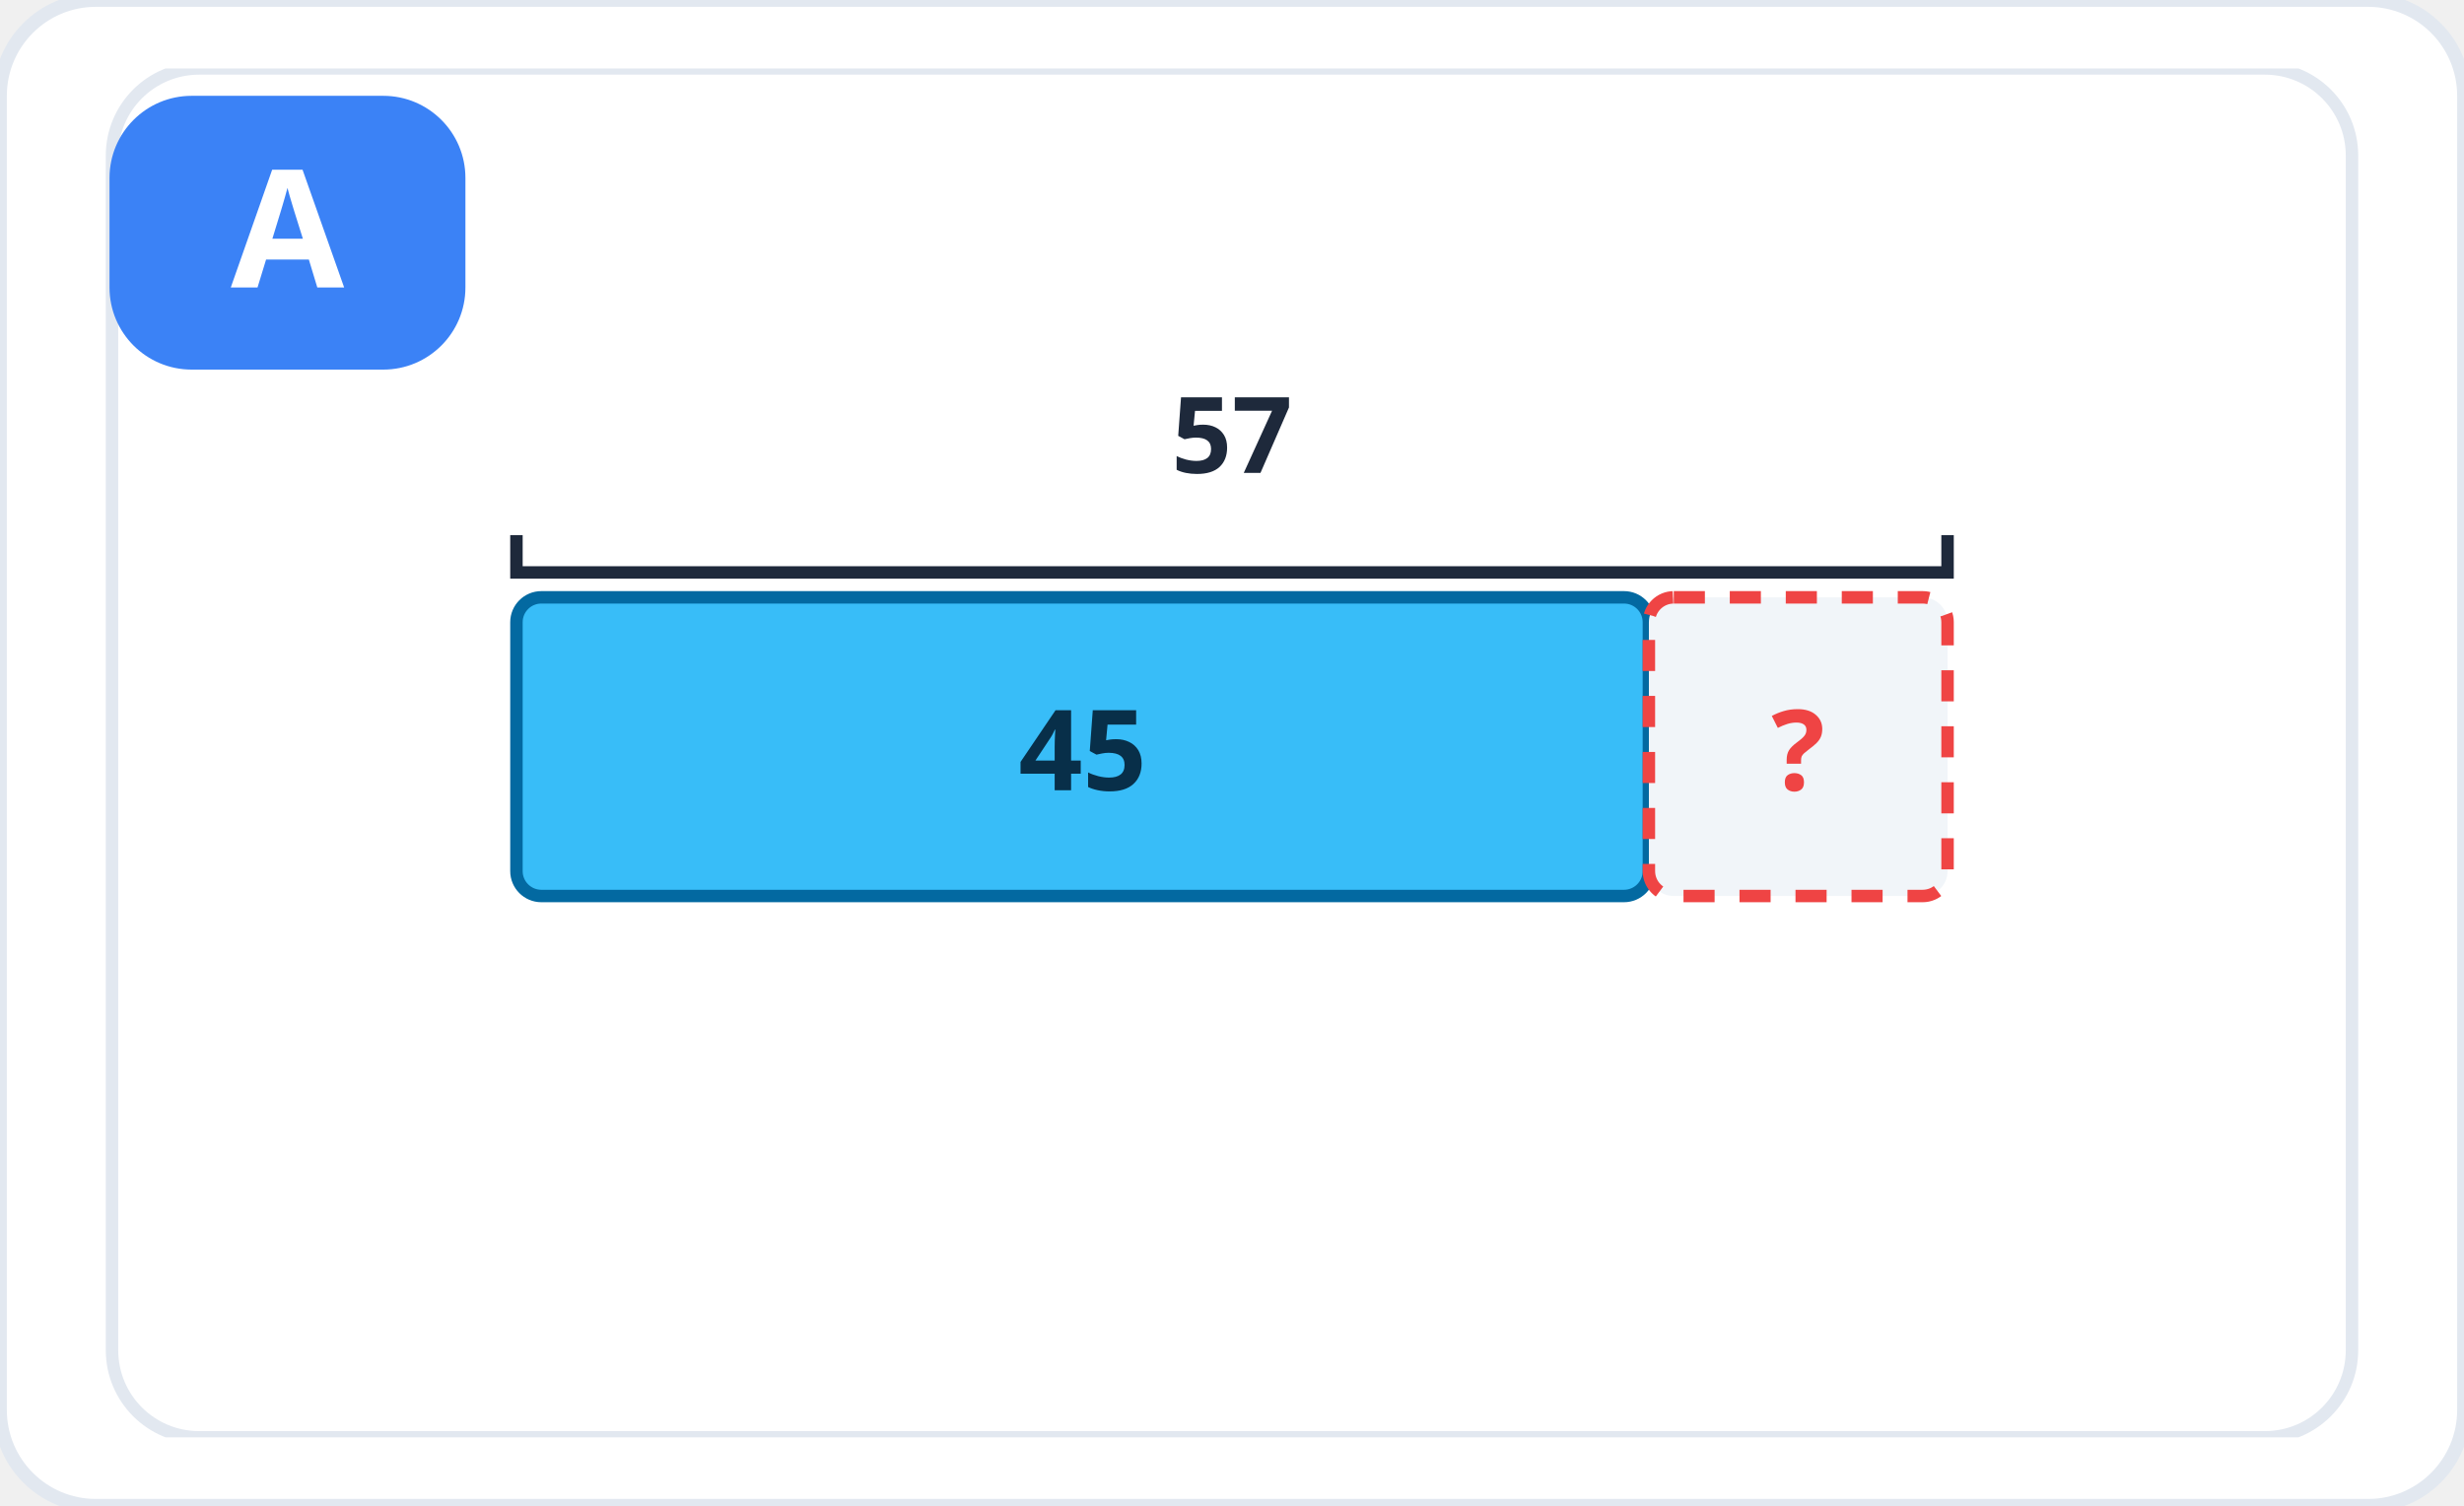
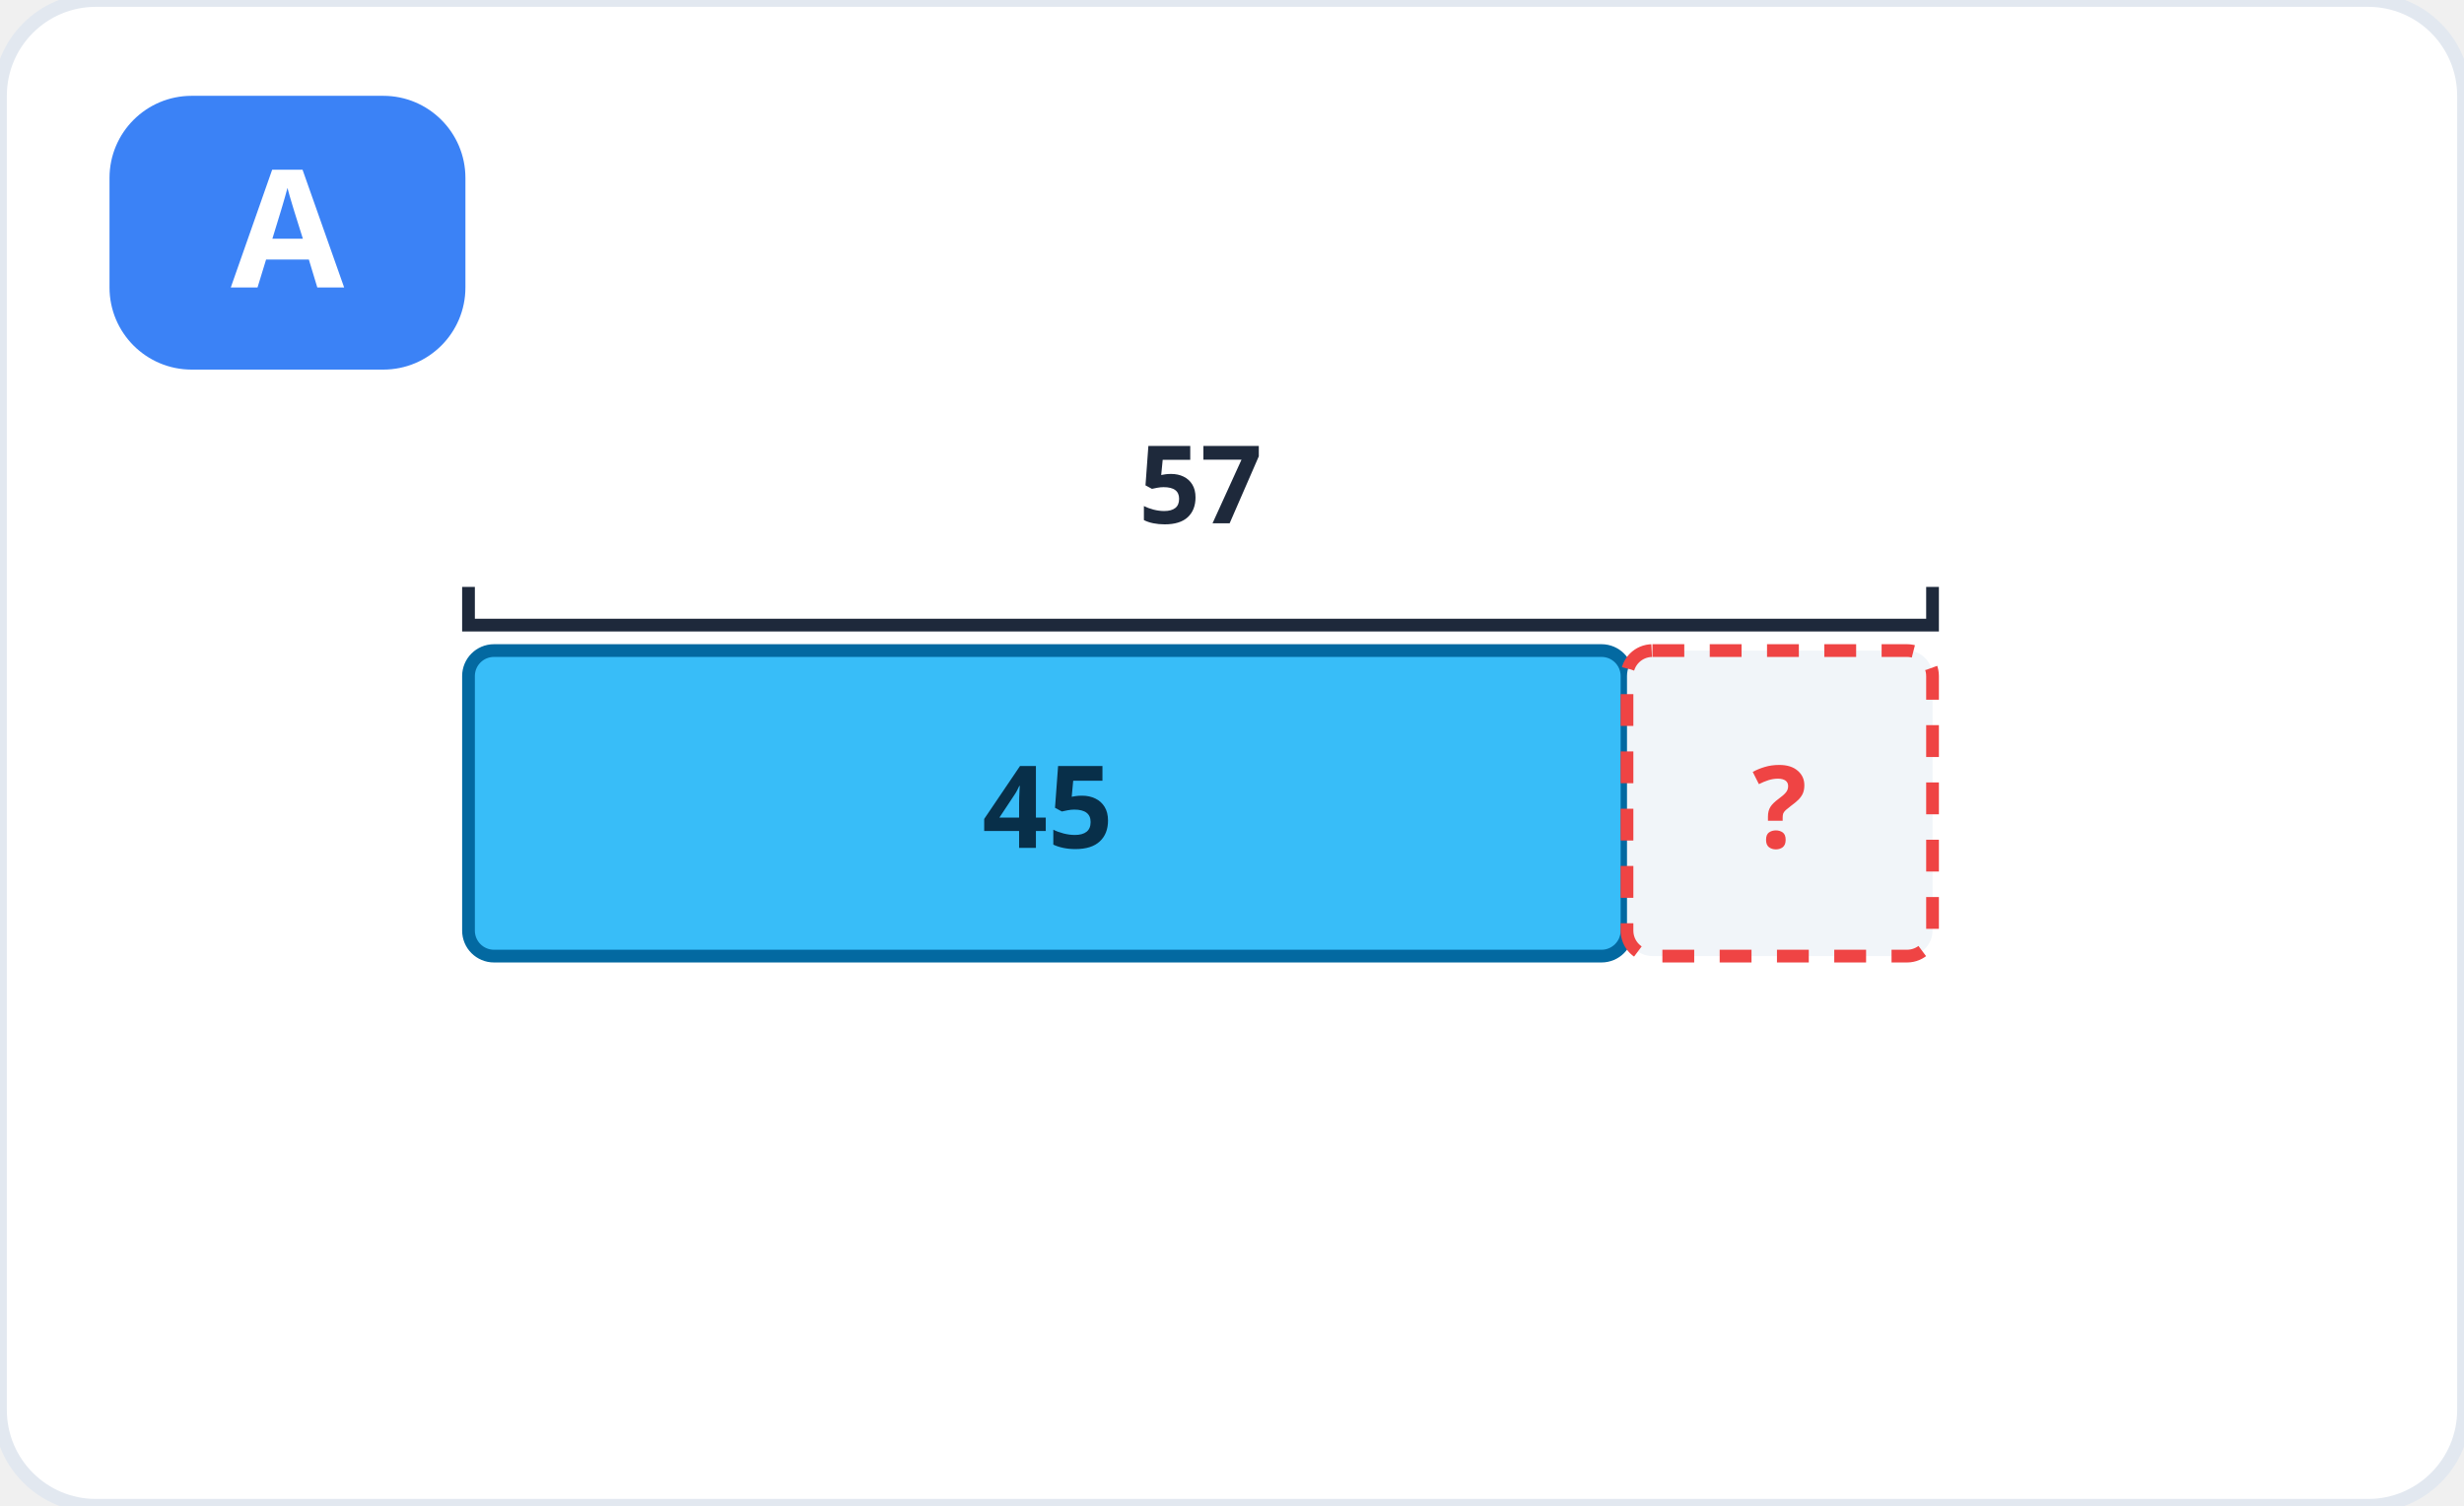
<svg xmlns="http://www.w3.org/2000/svg" viewBox="0 0 360 220" role="img" aria-label="Hình A">
  <rect width="360" height="220" rx="14" fill="#ffffff" stroke="#e2e8f0" stroke-width="2" />
-   <svg x="10" y="10" width="340" height="200" viewBox="0 0 360 220" role="img" aria-label="Sơ đồ: 57 bớt 45">
-     <rect width="360" height="220" rx="14" fill="#ffffff" stroke="#e2e8f0" stroke-width="2" />
+   <g transform="translate(8 16) scale(0.93)">
    <rect x="65" y="85" width="182" height="48" fill="#38bdf8" stroke="#0369a1" stroke-width="2" rx="4" />
    <rect x="247" y="85" width="48" height="48" fill="#f1f5f9" stroke="#ef4444" stroke-width="2" stroke-dasharray="5 4" rx="4" />
    <text x="156" y="116" font-family="system-ui, sans-serif" font-size="18" font-weight="700" fill="#082f49" text-anchor="middle">45</text>
    <text x="271" y="116" font-family="system-ui, sans-serif" font-size="18" font-weight="700" fill="#ef4444" text-anchor="middle">?</text>
    <path d="M65 75 v6 h230 v-6" fill="none" stroke="#1e293b" stroke-width="2" />
    <text x="180" y="65" font-family="system-ui, sans-serif" font-size="17" font-weight="600" fill="#1e293b" text-anchor="middle">57 </text>
-   </svg>
+   </g>
  <rect x="16" y="14" width="52" height="40" rx="12" fill="#3b82f6" />
  <text x="42" y="42" font-family="system-ui, sans-serif" font-size="24" font-weight="800" fill="#fff" text-anchor="middle">A</text>
</svg>
